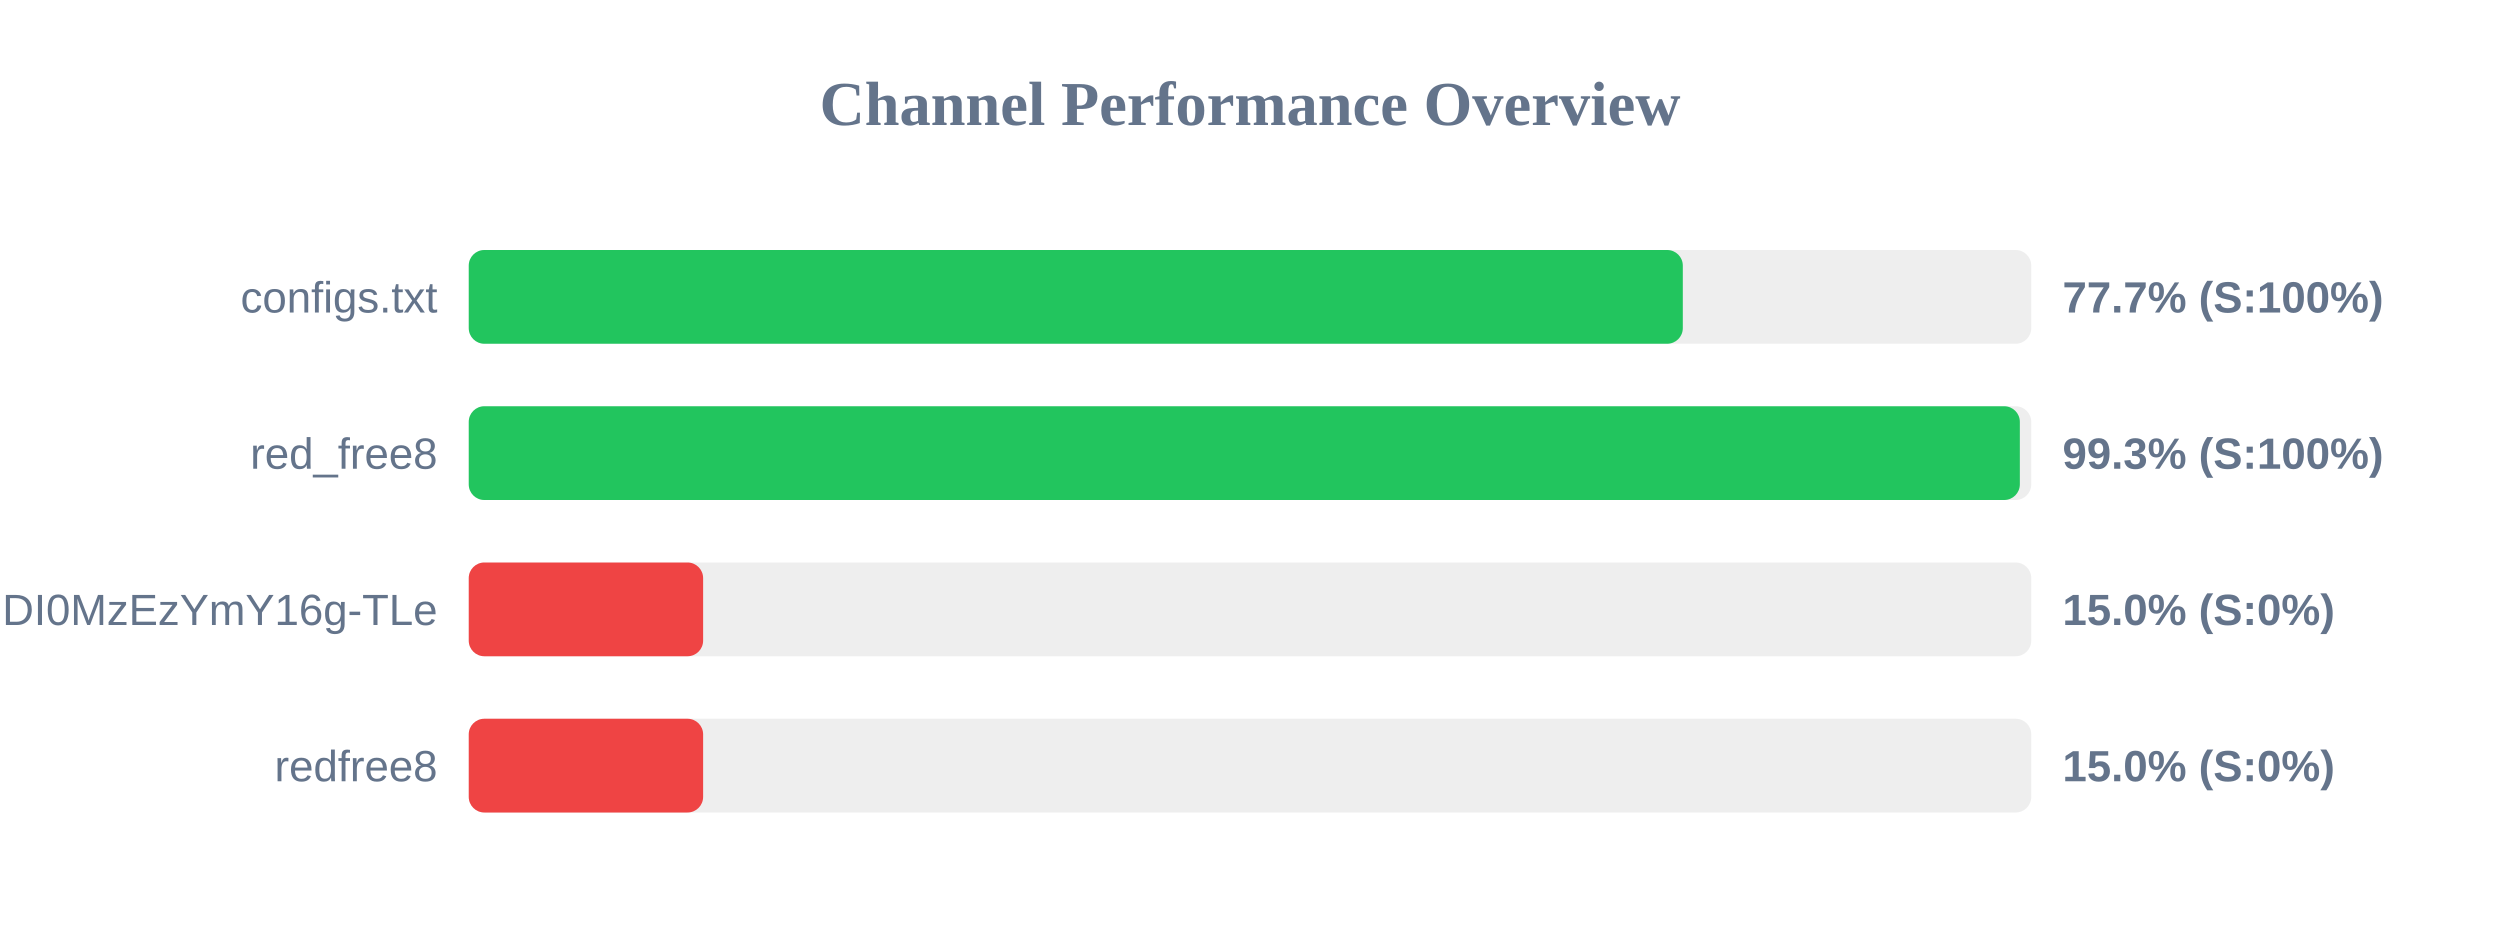
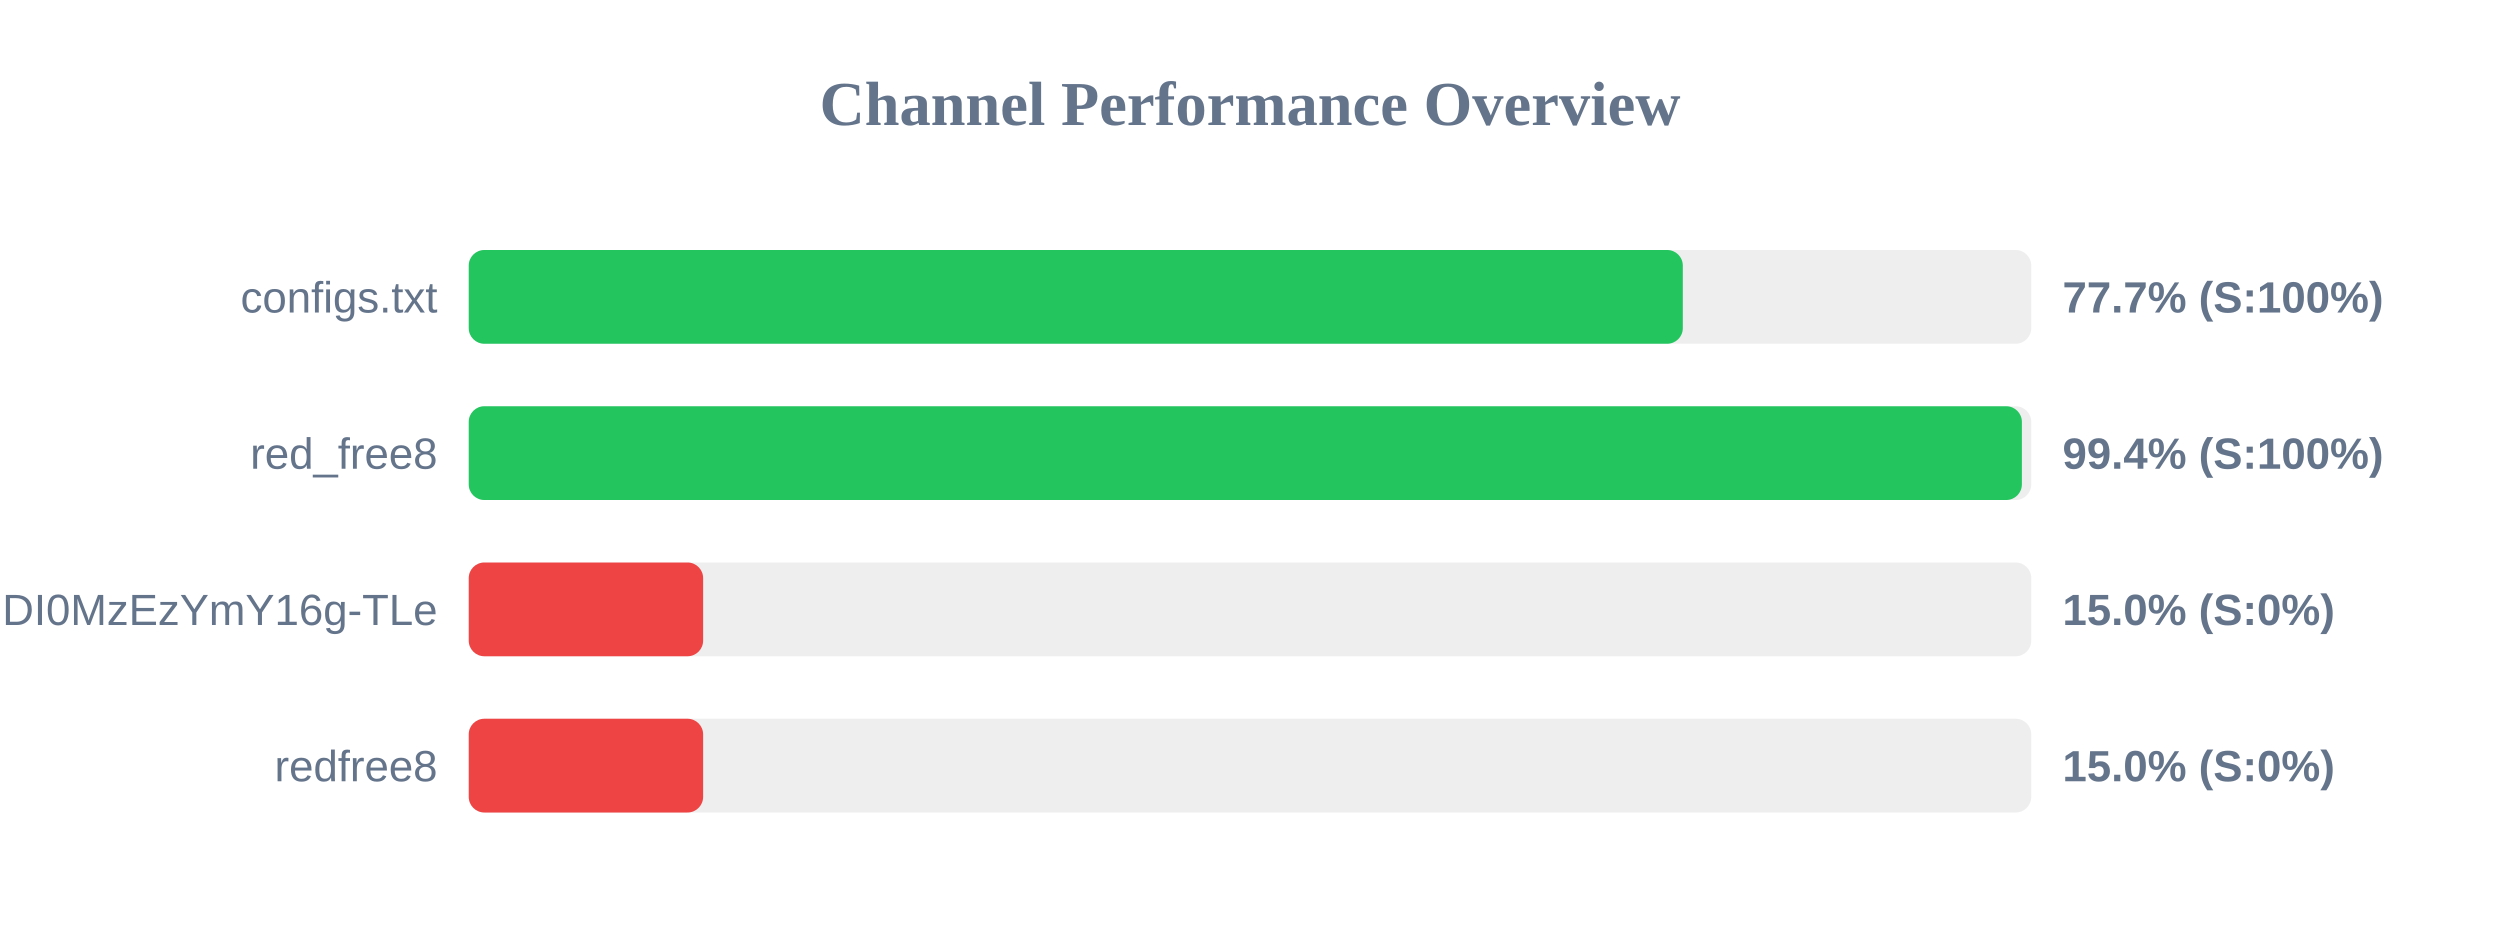
<svg xmlns="http://www.w3.org/2000/svg" width="800" height="300" version="1.1">
  <style>
        .row { font: 14px Arial; fill: #64748b; }
        .score { font: bold 14px Arial; fill: #64748b; }
    </style>
  <text x="400" y="40" text-anchor="middle" font-size="20px" font-weight="bold" fill="#64748b">Channel Performance Overview</text>
  <rect x="150" y="80" width="500" height="30" fill="#eee" rx="5" />
  <rect x="150" y="80" width="388.5" height="30" fill="#22c55e" rx="5" />
  <text x="140" y="100" text-anchor="end" class="row">configs.txt</text>
  <text x="660" y="100" text-anchor="start" class="score">77.7% (S:100%)</text>
  <rect x="150" y="130" width="500" height="30" fill="#eee" rx="5" />
-   <rect x="150" y="130" width="496.35" height="30" fill="#22c55e" rx="5" />
+   <rect x="150" y="130" width="497.0" height="30" fill="#22c55e" rx="5" />
  <text x="140" y="150" text-anchor="end" class="row">red_free8</text>
-   <text x="660" y="150" text-anchor="start" class="score">99.3% (S:100%)</text>
+   <text x="660" y="150" text-anchor="start" class="score">99.4% (S:100%)</text>
  <rect x="150" y="180" width="500" height="30" fill="#eee" rx="5" />
  <rect x="150" y="180" width="75.0" height="30" fill="#ef4444" rx="5" />
  <text x="140" y="200" text-anchor="end" class="row">NjEzODY1NDgyOCwxNzQ1NDI0MzEzYmY16g-TLe</text>
  <text x="660" y="200" text-anchor="start" class="score">15.0% (S:0%)</text>
  <rect x="150" y="230" width="500" height="30" fill="#eee" rx="5" />
  <rect x="150" y="230" width="75.0" height="30" fill="#ef4444" rx="5" />
  <text x="140" y="250" text-anchor="end" class="row">redfree8</text>
  <text x="660" y="250" text-anchor="start" class="score">15.0% (S:0%)</text>
</svg>
